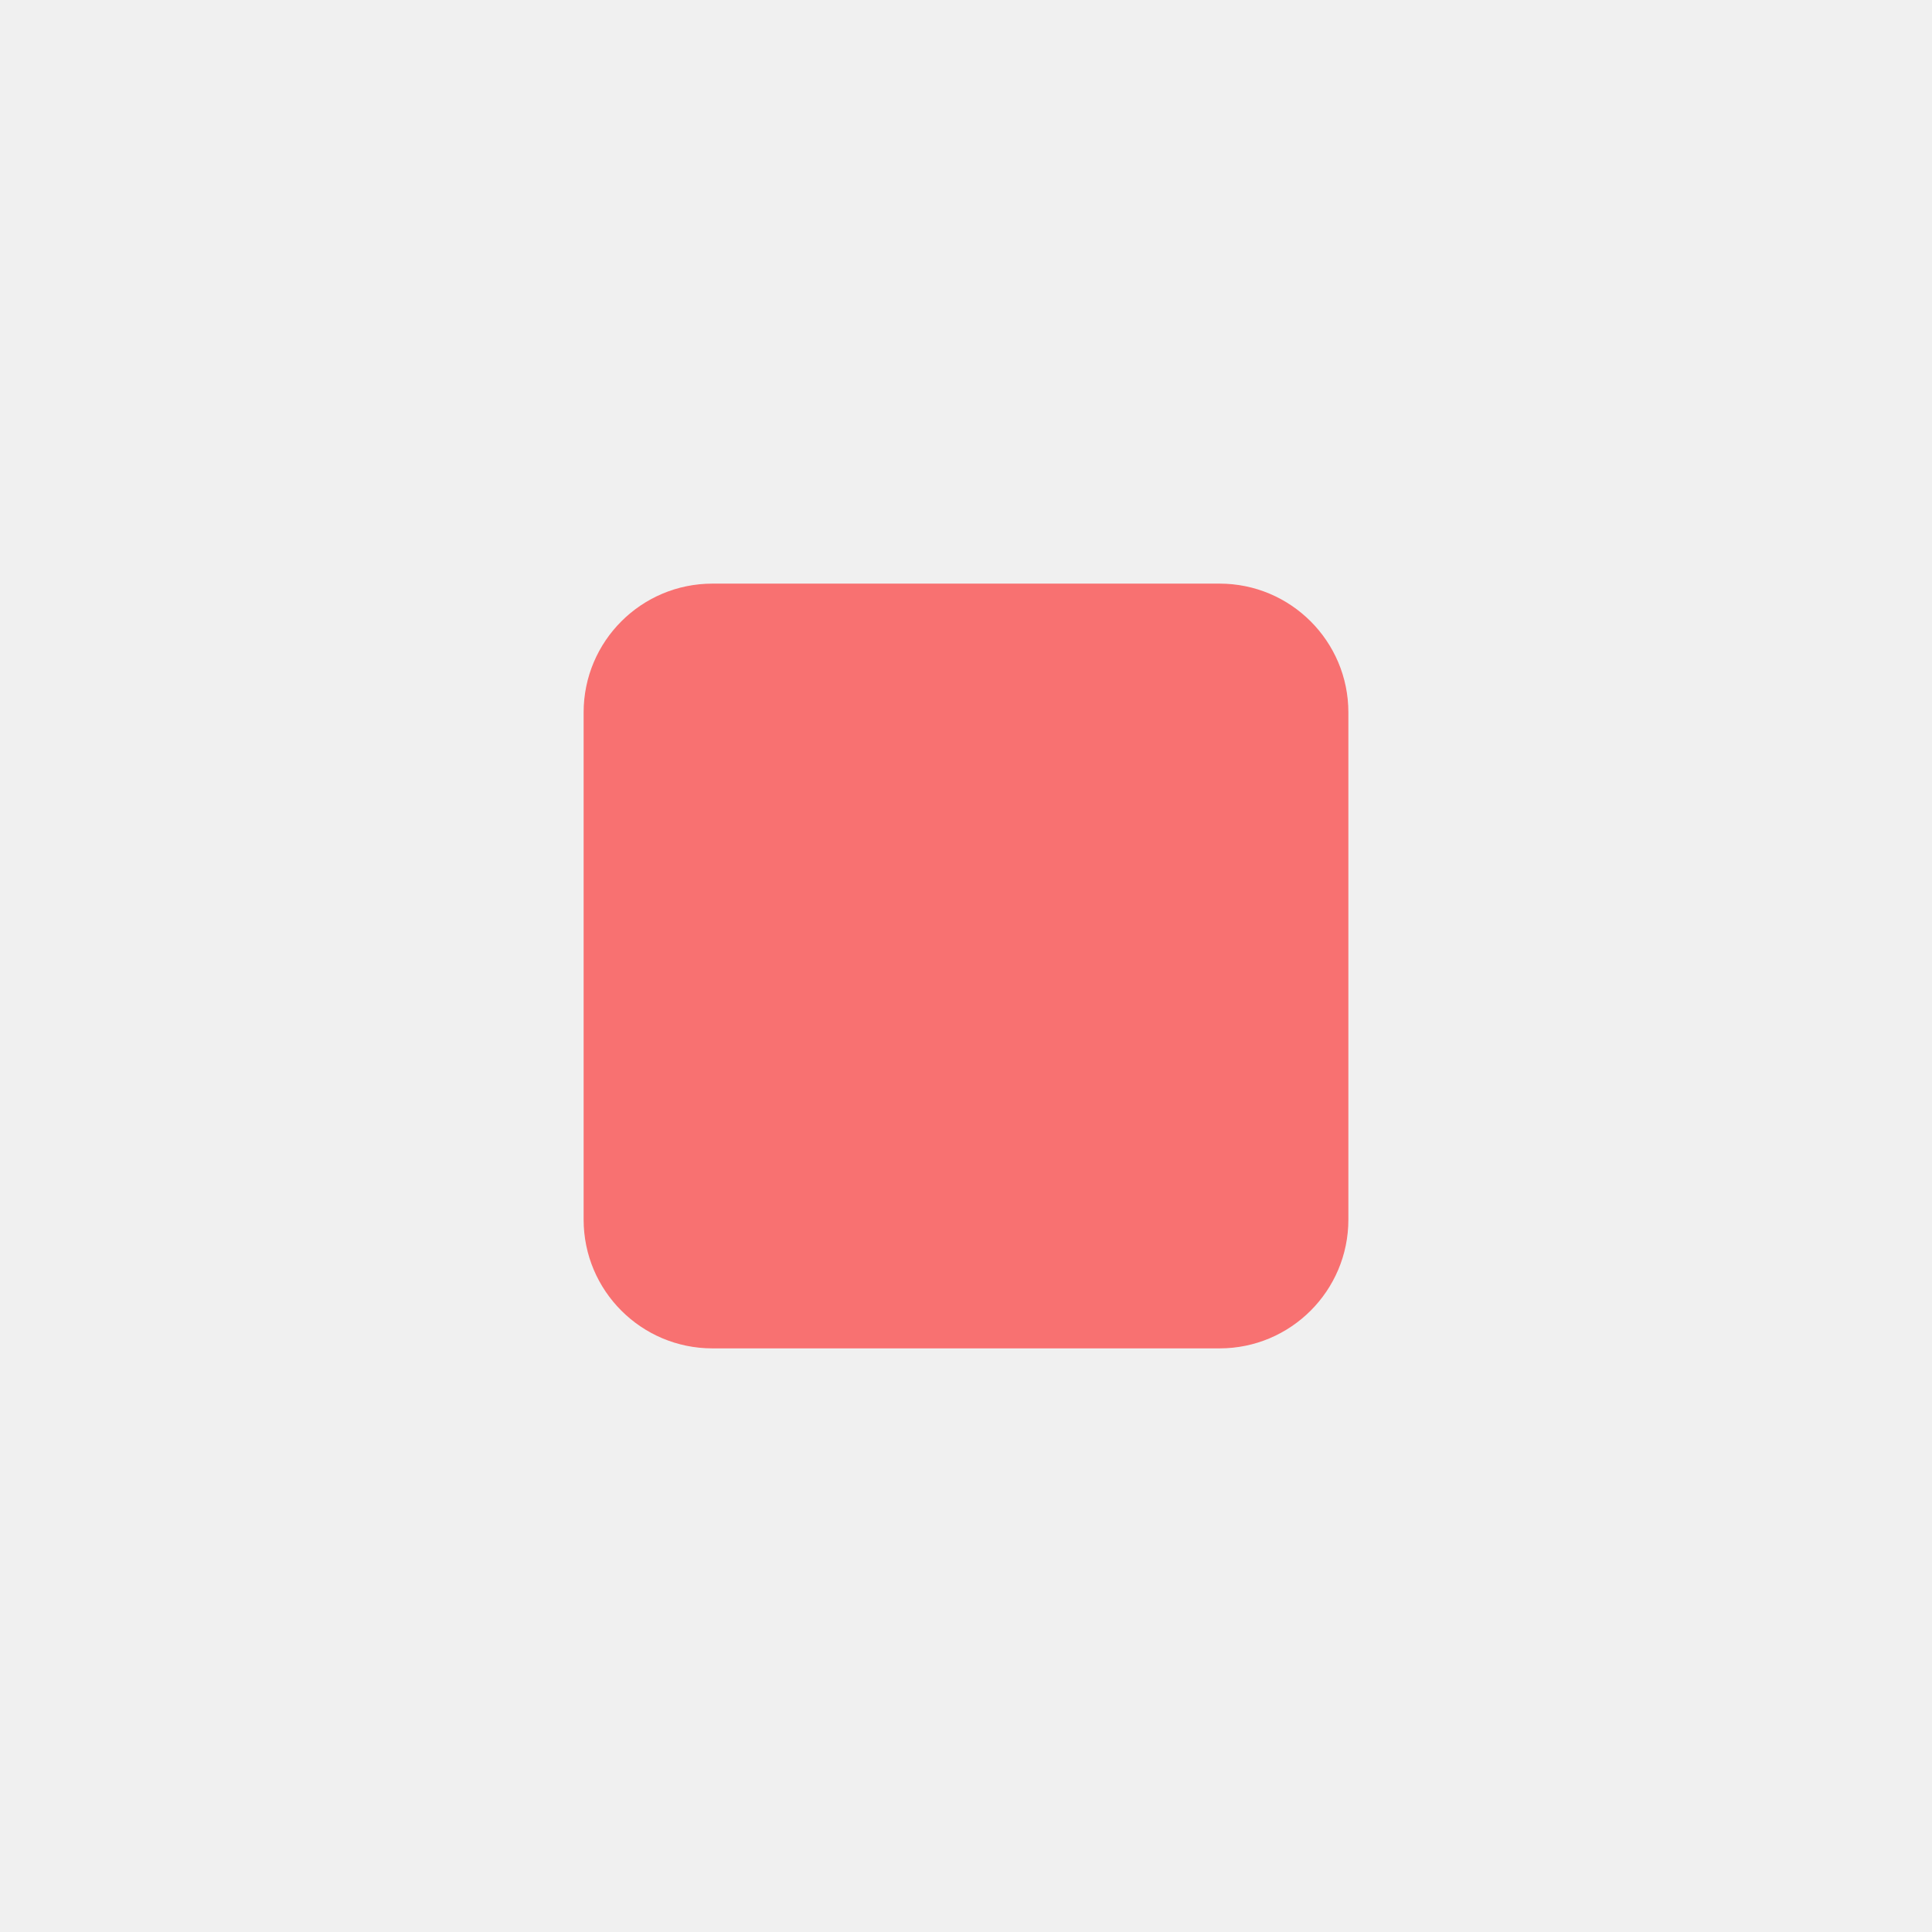
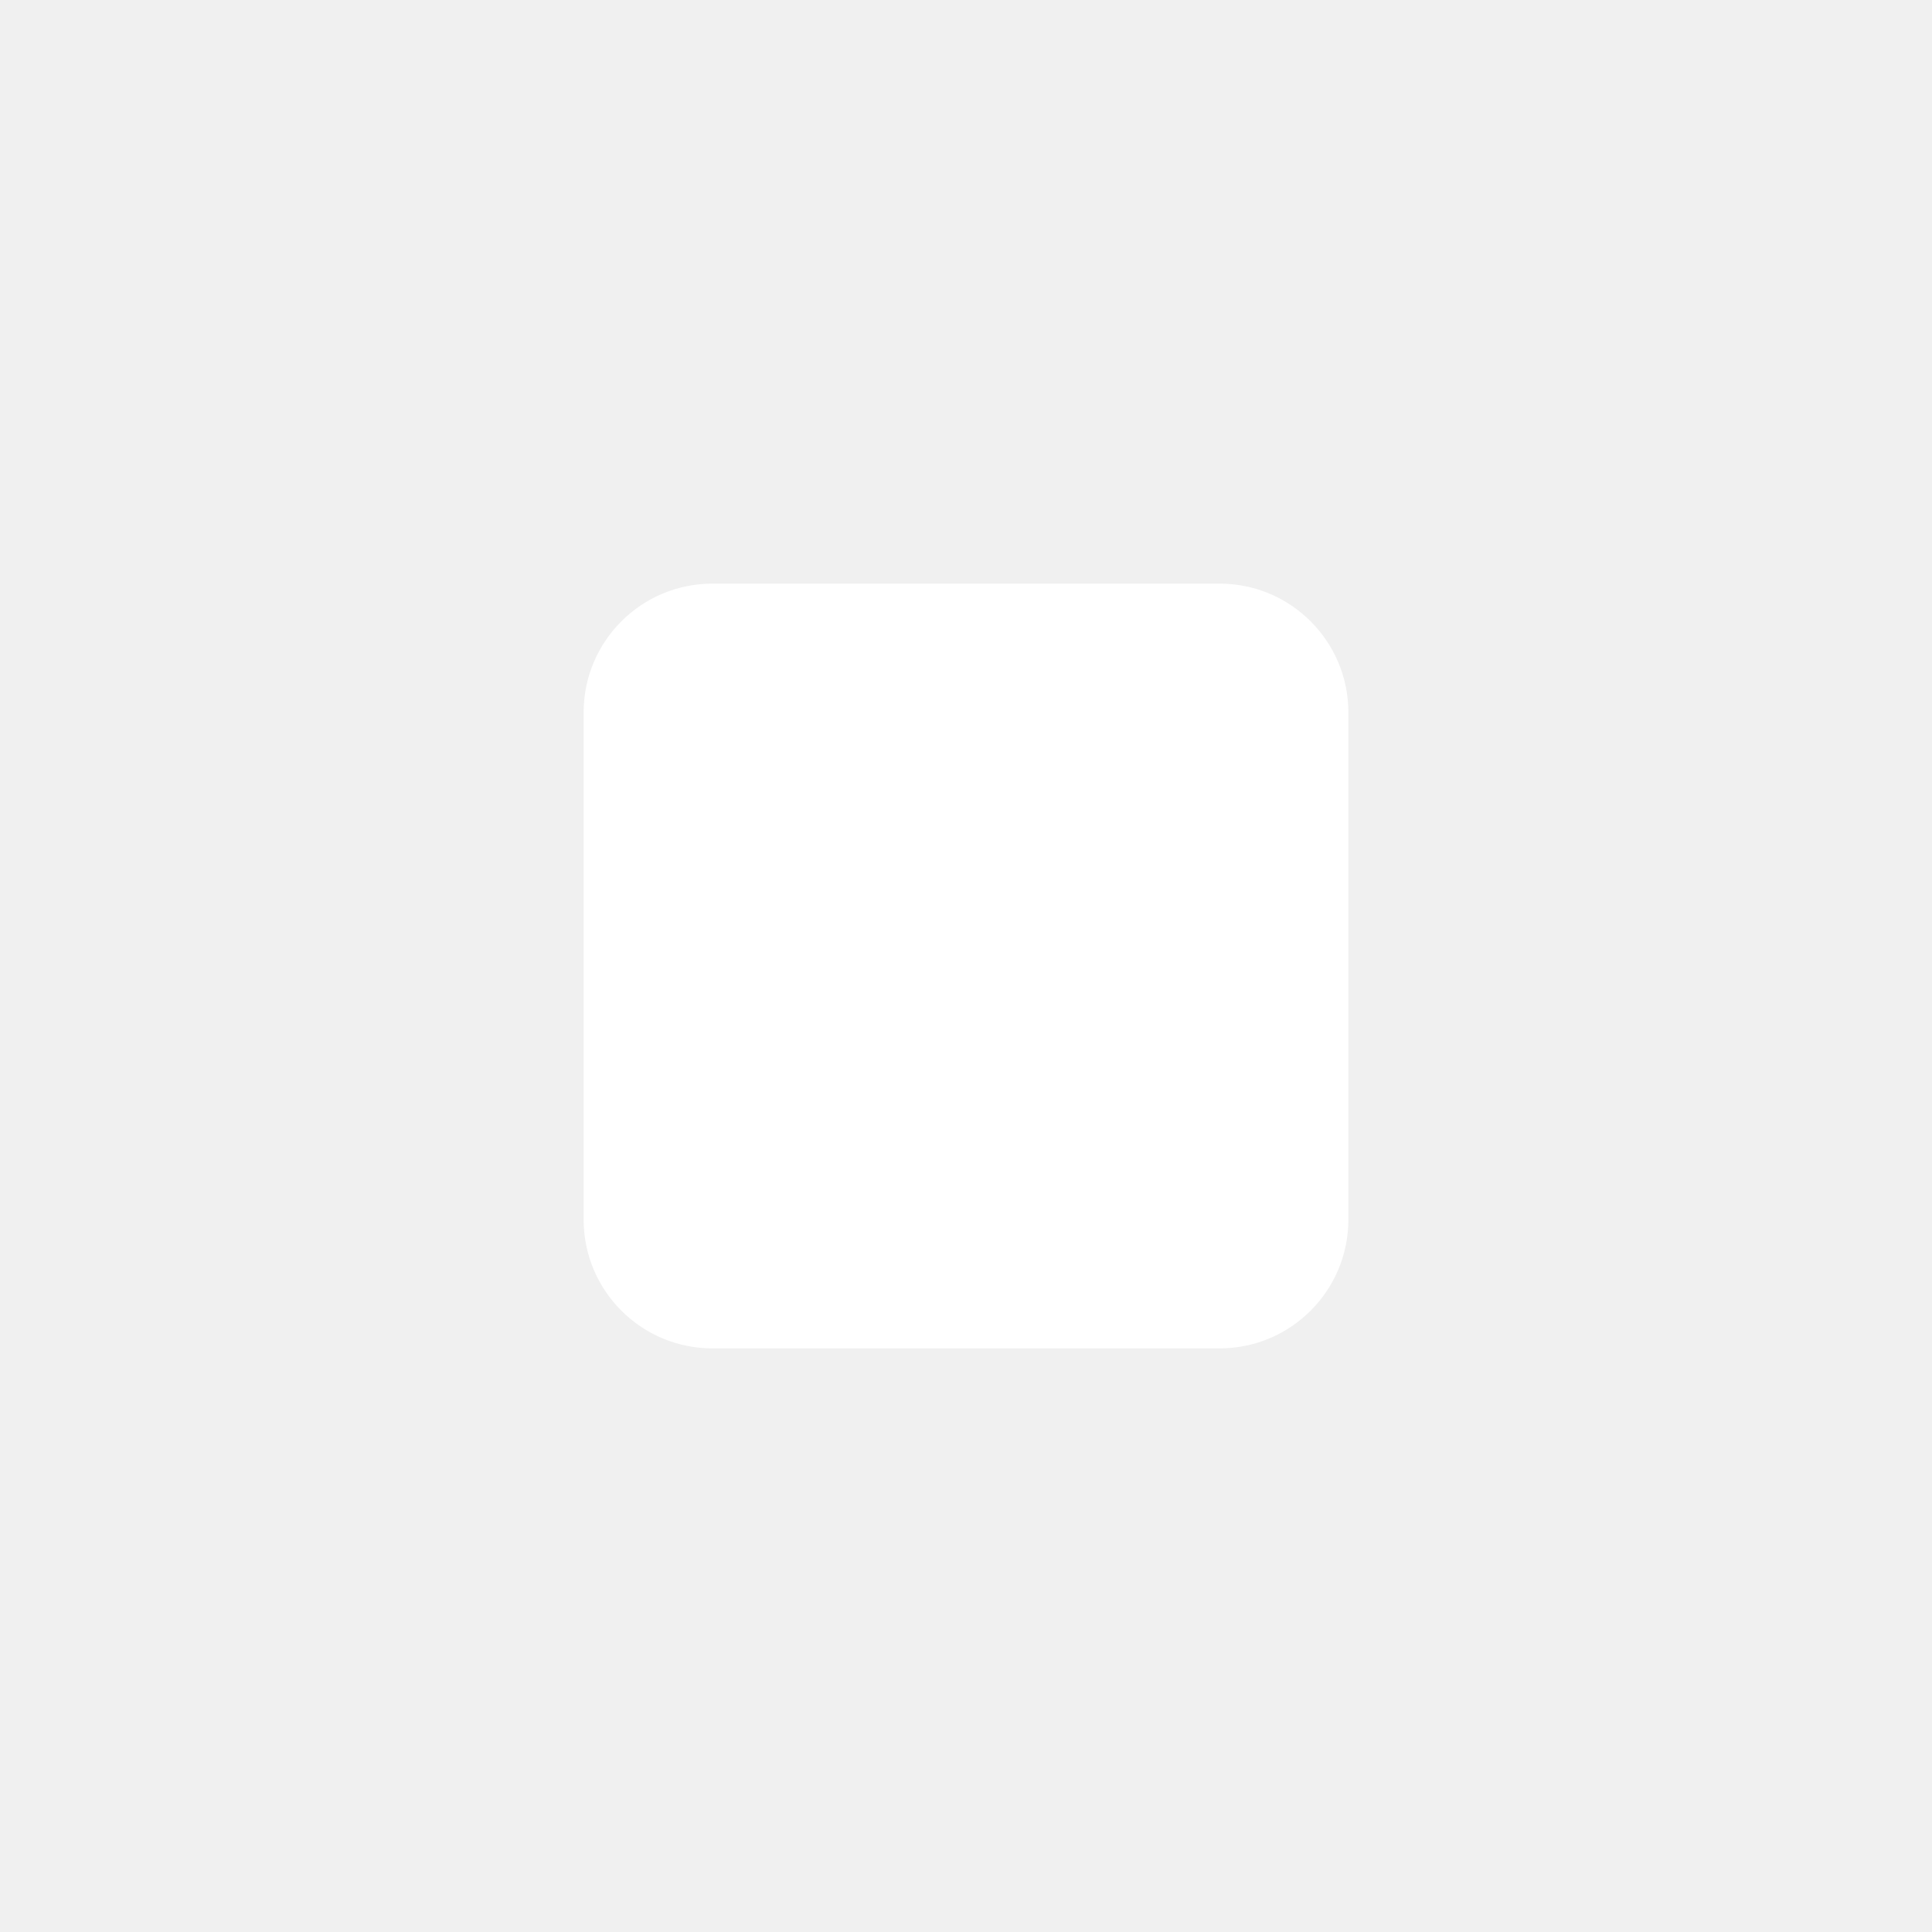
<svg xmlns="http://www.w3.org/2000/svg" viewBox="0 0 24 24" fill="none">
-   <rect x="7.25" y="7.25" width="9.5" height="9.5" rx="1.6" fill="#F87171" />
+   <rect x="7.25" y="7.25" width="9.5" height="9.5" rx="1.6" fill="#FFFFFF" />
</svg>
